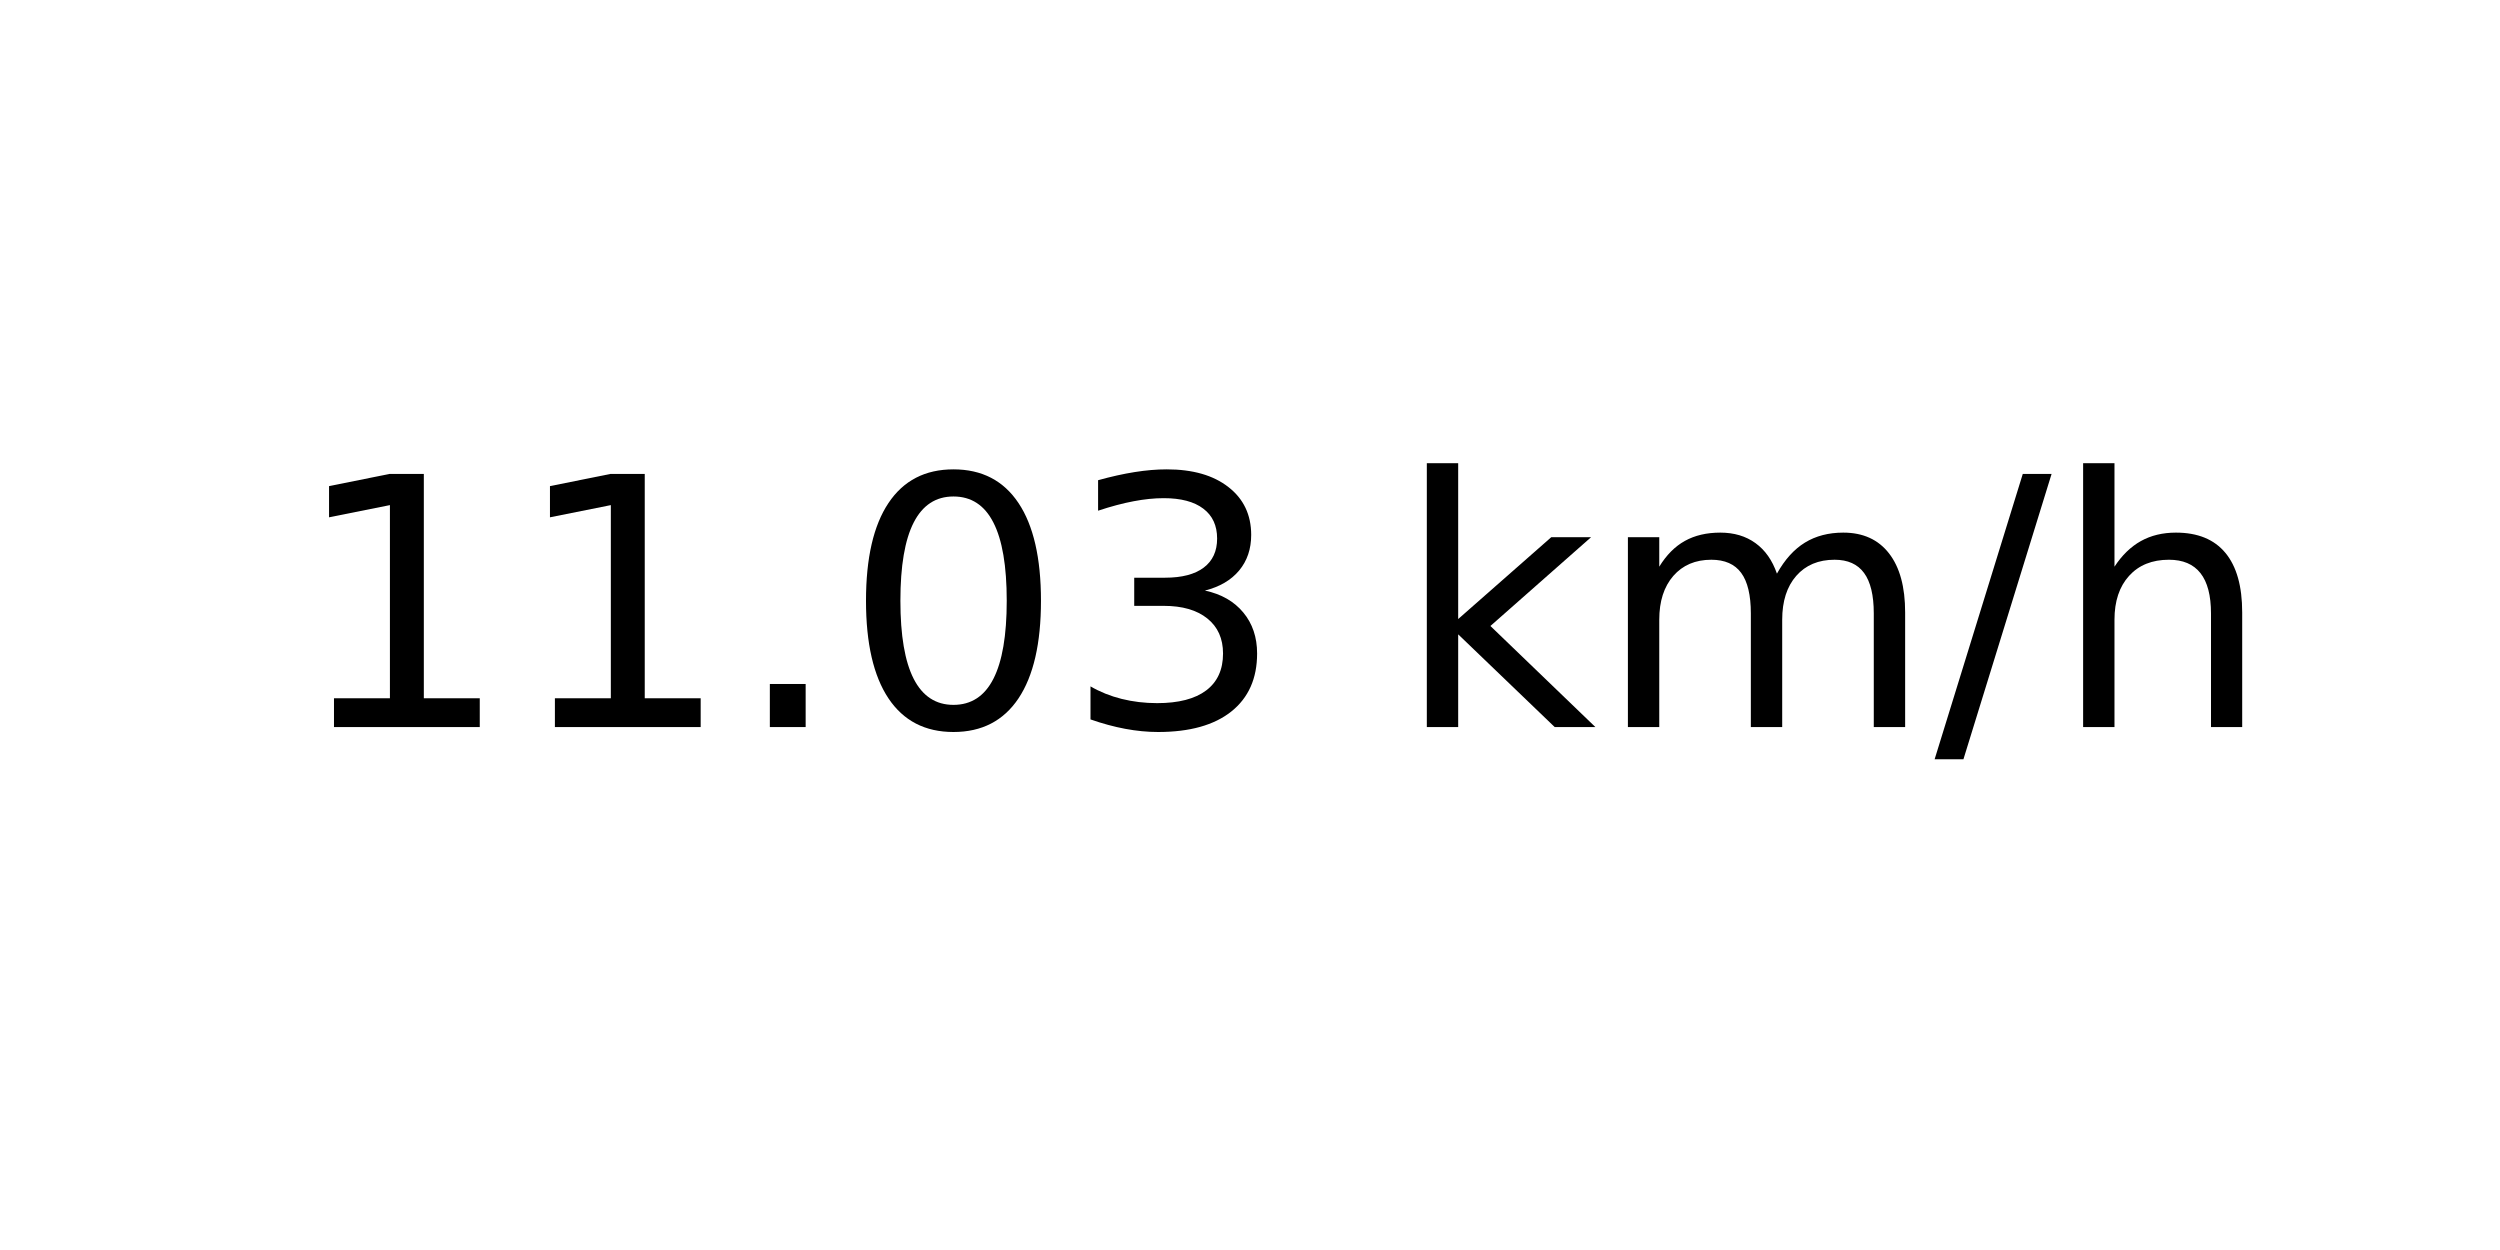
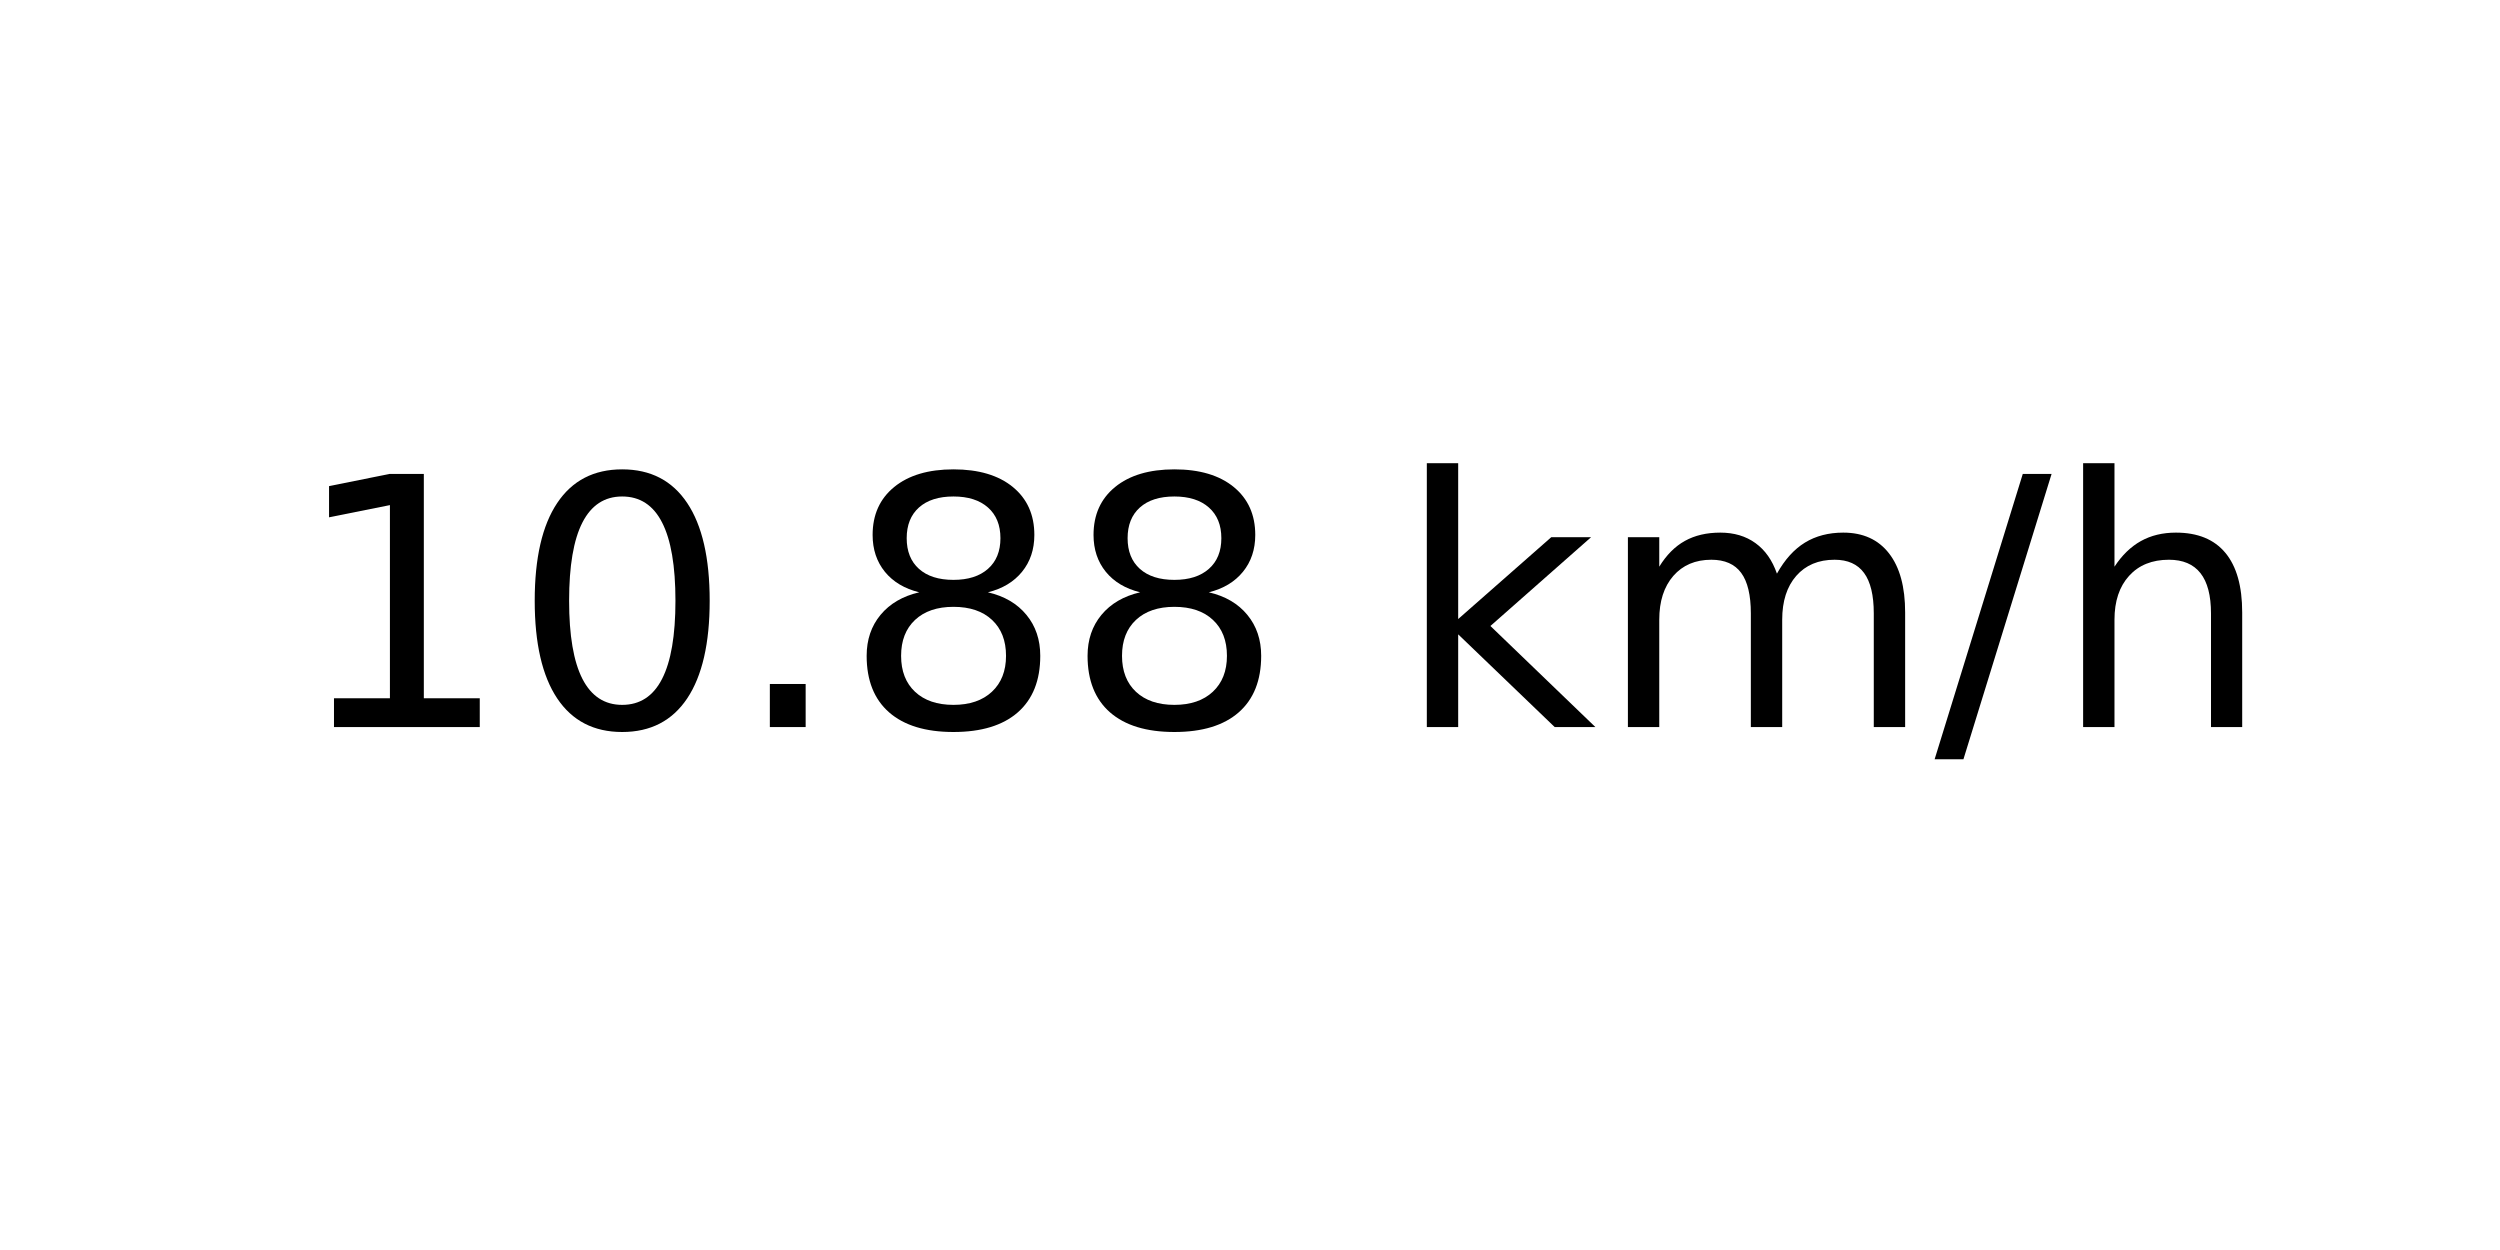
<svg xmlns="http://www.w3.org/2000/svg" xmlns:xlink="http://www.w3.org/1999/xlink" width="72pt" height="36pt" viewBox="0 0 72 36" version="1.1">
  <defs>
    <style type="text/css">*{stroke-linejoin: round; stroke-linecap: butt}</style>
  </defs>
  <g id="figure_1">
    <g id="axes_1">
      <g id="text_1">
        <g transform="translate(8.378125 20.93937) scale(0.1 -0.1)">
          <defs>
            <path id="DejaVuSans-31" d="M 794 531  L 1825 531  L 1825 4091  L 703 3866  L 703 4441  L 1819 4666  L 2450 4666  L 2450 531  L 3481 531  L 3481 0  L 794 0  L 794 531  z " transform="scale(0.015625)" />
+             <path id="DejaVuSans-30" d="M 2034 4250  Q 1547 4250 1301 3770  Q 1056 3291 1056 2328  Q 1056 1369 1301 889  Q 1547 409 2034 409  Q 2525 409 2770 889  Q 3016 1369 3016 2328  Q 3016 3291 2770 3770  Q 2525 4250 2034 4250  z M 2034 4750  Q 2819 4750 3233 4129  Q 3647 3509 3647 2328  Q 3647 1150 3233 529  Q 2819 -91 2034 -91  Q 1250 -91 836 529  Q 422 1150 422 2328  Q 422 3509 836 4129  Q 1250 4750 2034 4750  z " transform="scale(0.015625)" />
            <path id="DejaVuSans-2e" d="M 684 794  L 1344 794  L 1344 0  L 684 0  L 684 794  z " transform="scale(0.015625)" />
-             <path id="DejaVuSans-30" d="M 2034 4250  Q 1547 4250 1301 3770  Q 1056 3291 1056 2328  Q 1056 1369 1301 889  Q 1547 409 2034 409  Q 2525 409 2770 889  Q 3016 1369 3016 2328  Q 3016 3291 2770 3770  Q 2525 4250 2034 4250  z M 2034 4750  Q 2819 4750 3233 4129  Q 3647 3509 3647 2328  Q 3647 1150 3233 529  Q 2819 -91 2034 -91  Q 1250 -91 836 529  Q 422 1150 422 2328  Q 422 3509 836 4129  Q 1250 4750 2034 4750  z " transform="scale(0.015625)" />
-             <path id="DejaVuSans-33" d="M 2597 2516  Q 3050 2419 3304 2112  Q 3559 1806 3559 1356  Q 3559 666 3084 287  Q 2609 -91 1734 -91  Q 1441 -91 1130 -33  Q 819 25 488 141  L 488 750  Q 750 597 1062 519  Q 1375 441 1716 441  Q 2309 441 2620 675  Q 2931 909 2931 1356  Q 2931 1769 2642 2001  Q 2353 2234 1838 2234  L 1294 2234  L 1294 2753  L 1863 2753  Q 2328 2753 2575 2939  Q 2822 3125 2822 3475  Q 2822 3834 2567 4026  Q 2313 4219 1838 4219  Q 1578 4219 1281 4162  Q 984 4106 628 3988  L 628 4550  Q 988 4650 1302 4700  Q 1616 4750 1894 4750  Q 2613 4750 3031 4423  Q 3450 4097 3450 3541  Q 3450 3153 3228 2886  Q 3006 2619 2597 2516  z " transform="scale(0.015625)" />
+             <path id="DejaVuSans-38" d="M 2034 2216  Q 1584 2216 1326 1975  Q 1069 1734 1069 1313  Q 1069 891 1326 650  Q 1584 409 2034 409  Q 2484 409 2743 651  Q 3003 894 3003 1313  Q 3003 1734 2745 1975  Q 2488 2216 2034 2216  z M 1403 2484  Q 997 2584 770 2862  Q 544 3141 544 3541  Q 544 4100 942 4425  Q 1341 4750 2034 4750  Q 2731 4750 3128 4425  Q 3525 4100 3525 3541  Q 3525 3141 3298 2862  Q 3072 2584 2669 2484  Q 3125 2378 3379 2068  Q 3634 1759 3634 1313  Q 3634 634 3220 271  Q 2806 -91 2034 -91  Q 1263 -91 848 271  Q 434 634 434 1313  Q 434 1759 690 2068  Q 947 2378 1403 2484  z M 1172 3481  Q 1172 3119 1398 2916  Q 1625 2713 2034 2713  Q 2441 2713 2670 2916  Q 2900 3119 2900 3481  Q 2900 3844 2670 4047  Q 2441 4250 2034 4250  Q 1625 4250 1398 4047  Q 1172 3844 1172 3481  z " transform="scale(0.015625)" />
            <path id="DejaVuSans-20" transform="scale(0.015625)" />
            <path id="DejaVuSans-6b" d="M 581 4863  L 1159 4863  L 1159 1991  L 2875 3500  L 3609 3500  L 1753 1863  L 3688 0  L 2938 0  L 1159 1709  L 1159 0  L 581 0  L 581 4863  z " transform="scale(0.015625)" />
            <path id="DejaVuSans-6d" d="M 3328 2828  Q 3544 3216 3844 3400  Q 4144 3584 4550 3584  Q 5097 3584 5394 3201  Q 5691 2819 5691 2113  L 5691 0  L 5113 0  L 5113 2094  Q 5113 2597 4934 2840  Q 4756 3084 4391 3084  Q 3944 3084 3684 2787  Q 3425 2491 3425 1978  L 3425 0  L 2847 0  L 2847 2094  Q 2847 2600 2669 2842  Q 2491 3084 2119 3084  Q 1678 3084 1418 2786  Q 1159 2488 1159 1978  L 1159 0  L 581 0  L 581 3500  L 1159 3500  L 1159 2956  Q 1356 3278 1631 3431  Q 1906 3584 2284 3584  Q 2666 3584 2933 3390  Q 3200 3197 3328 2828  z " transform="scale(0.015625)" />
            <path id="DejaVuSans-2f" d="M 1625 4666  L 2156 4666  L 531 -594  L 0 -594  L 1625 4666  z " transform="scale(0.015625)" />
            <path id="DejaVuSans-68" d="M 3513 2113  L 3513 0  L 2938 0  L 2938 2094  Q 2938 2591 2744 2837  Q 2550 3084 2163 3084  Q 1697 3084 1428 2787  Q 1159 2491 1159 1978  L 1159 0  L 581 0  L 581 4863  L 1159 4863  L 1159 2956  Q 1366 3272 1645 3428  Q 1925 3584 2291 3584  Q 2894 3584 3203 3211  Q 3513 2838 3513 2113  z " transform="scale(0.015625)" />
          </defs>
          <use xlink:href="#DejaVuSans-31" />
-           <use xlink:href="#DejaVuSans-31" x="63.623" />
+           <use xlink:href="#DejaVuSans-30" x="63.623" />
          <use xlink:href="#DejaVuSans-2e" x="127.246" />
-           <use xlink:href="#DejaVuSans-30" x="159.033" />
-           <use xlink:href="#DejaVuSans-33" x="222.656" />
+           <use xlink:href="#DejaVuSans-38" x="159.033" />
+           <use xlink:href="#DejaVuSans-38" x="222.656" />
          <use xlink:href="#DejaVuSans-20" x="286.279" />
          <use xlink:href="#DejaVuSans-6b" x="318.066" />
          <use xlink:href="#DejaVuSans-6d" x="375.977" />
          <use xlink:href="#DejaVuSans-2f" x="473.389" />
          <use xlink:href="#DejaVuSans-68" x="507.08" />
        </g>
      </g>
    </g>
  </g>
</svg>
